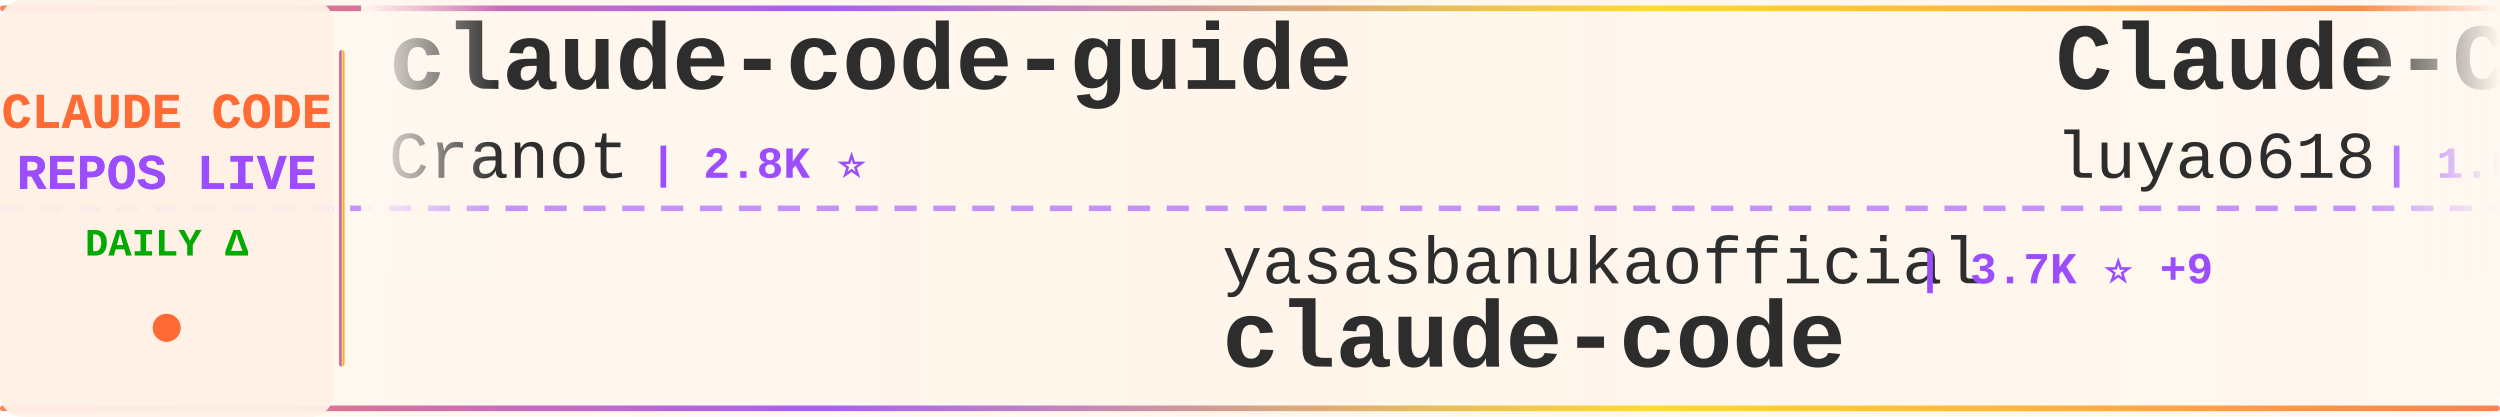
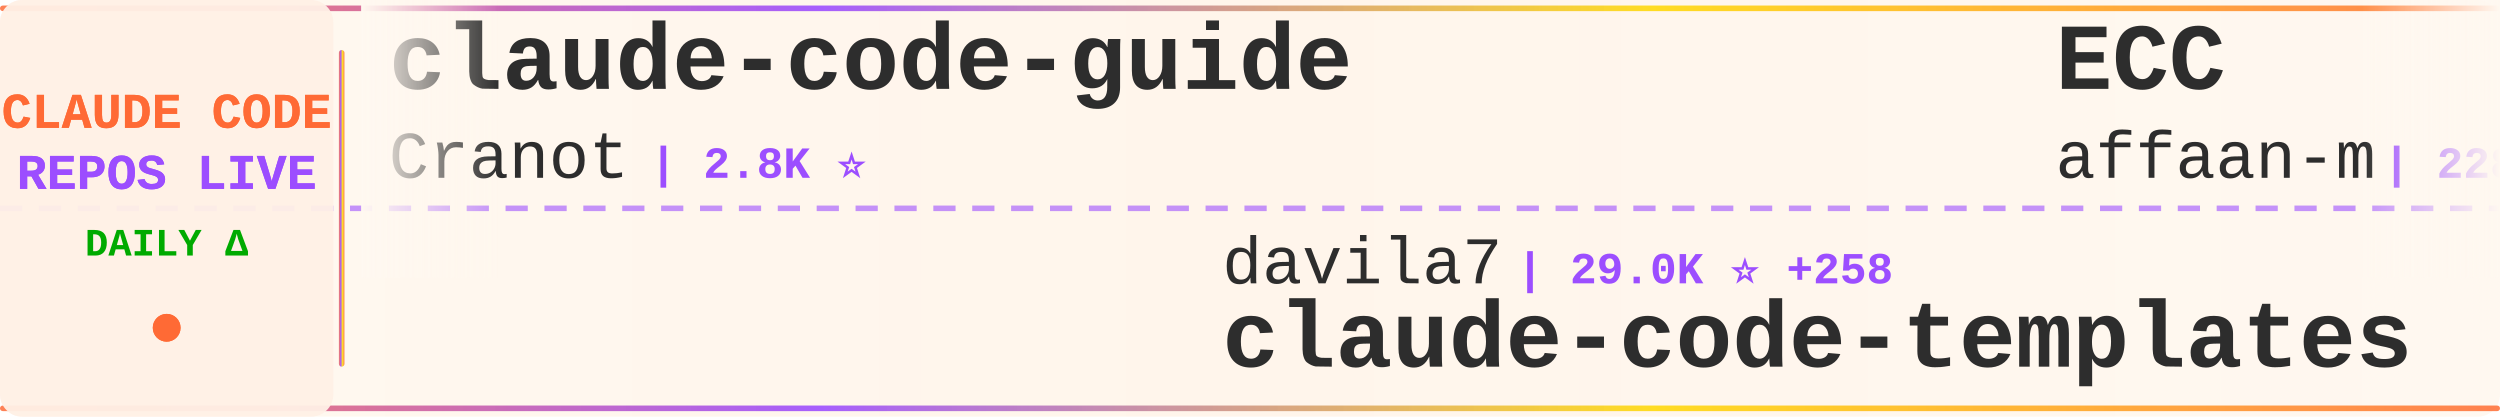
<svg xmlns="http://www.w3.org/2000/svg" width="900" height="150">
  <defs>
    <linearGradient id="tickerBg" x1="0%" y1="0%" x2="100%" y2="0%">
      <stop offset="0%" style="stop-color:#fff8f0;stop-opacity:0.98" />
      <stop offset="50%" style="stop-color:#fff5eb;stop-opacity:1" />
      <stop offset="100%" style="stop-color:#fff8f0;stop-opacity:0.98" />
    </linearGradient>
    <linearGradient id="borderGrad" x1="0%" y1="0%" x2="100%" y2="0%">
      <stop offset="0%" style="stop-color:#FF6B35;stop-opacity:0.85">
        <animate attributeName="stop-opacity" values="0.85;1;0.85" dur="2s" repeatCount="indefinite" />
      </stop>
      <stop offset="33%" style="stop-color:#9C4EFF;stop-opacity:0.9">
        <animate attributeName="stop-opacity" values="0.9;1;0.9" dur="2.2s" repeatCount="indefinite" />
      </stop>
      <stop offset="66%" style="stop-color:#FFD700;stop-opacity:0.85">
        <animate attributeName="stop-opacity" values="0.85;1;0.85" dur="1.8s" repeatCount="indefinite" />
      </stop>
      <stop offset="100%" style="stop-color:#FF6B35;stop-opacity:0.85">
        <animate attributeName="stop-opacity" values="0.85;1;0.85" dur="2s" repeatCount="indefinite" />
      </stop>
    </linearGradient>
    <filter id="textGlow">
      <feGaussianBlur stdDeviation="0.15" result="coloredBlur" />
      <feMerge>
        <feMergeNode in="coloredBlur" />
        <feMergeNode in="SourceGraphic" />
      </feMerge>
    </filter>
    <filter id="metricGlow">
      <feGaussianBlur stdDeviation="0.2" result="coloredBlur" />
      <feMerge>
        <feMergeNode in="coloredBlur" />
        <feMergeNode in="SourceGraphic" />
      </feMerge>
    </filter>
    <linearGradient id="leftFade" x1="0%" y1="0%" x2="100%" y2="0%">
      <stop offset="0%" style="stop-color:#fff8f0;stop-opacity:1" />
      <stop offset="100%" style="stop-color:#fff8f0;stop-opacity:0" />
    </linearGradient>
    <linearGradient id="rightFade" x1="0%" y1="0%" x2="100%" y2="0%">
      <stop offset="0%" style="stop-color:#fff8f0;stop-opacity:0" />
      <stop offset="100%" style="stop-color:#fff8f0;stop-opacity:1" />
    </linearGradient>
  </defs>
  <rect width="900" height="150" fill="url(#tickerBg)" rx="8" />
  <rect x="0" y="2" width="900" height="2" fill="url(#borderGrad)" rx="1" />
  <rect x="0" y="146" width="900" height="2" fill="url(#borderGrad)" rx="1" />
  <line x1="0" y1="75" x2="900" y2="75" stroke="#9C4EFF" stroke-width="2" stroke-dasharray="8 6" opacity="0.6" />
  <rect x="0" y="0" width="120" height="150" fill="#fff0e6" opacity="0.95" rx="8" />
  <text x="60" y="46" font-family="'Courier New', monospace" font-size="18" font-weight="bold" fill="#FF6B35" text-anchor="middle" filter="url(#textGlow)">
    CLAUDE CODE
  </text>
  <text x="60" y="68" font-family="'Courier New', monospace" font-size="18" font-weight="bold" fill="#9C4EFF" text-anchor="middle" filter="url(#textGlow)">
    REPOS LIVE
  </text>
  <text x="60" y="92" font-family="'Courier New', monospace" font-size="14" font-weight="bold" fill="#00aa00" text-anchor="middle">
    DAILY Δ
  </text>
  <circle cx="60" cy="118" r="5" fill="#FF6B35" filter="url(#metricGlow)">
    <animate attributeName="r" values="4;6;4" dur="1.5s" repeatCount="indefinite" />
    <animate attributeName="opacity" values="0.6;1;0.6" dur="1.5s" repeatCount="indefinite" />
  </circle>
  <rect x="122" y="18" width="2" height="114" fill="url(#borderGrad)" rx="1" />
  <clipPath id="tickerClip">
    <rect x="130" y="0" width="770" height="150" />
  </clipPath>
  <g clip-path="url(#tickerClip)">
    <g id="tickerItems">
      <animateTransform attributeName="transform" attributeType="XML" type="translate" from="0 0" to="-3000 0" dur="54s" repeatCount="indefinite" />
      <g transform="translate(0, 0)">
        <text x="140" y="32" font-family="'Courier New', monospace" font-size="34" font-weight="bold" fill="#2d2d2d">claude-code-guide</text>
        <text x="140" y="64" font-family="'Courier New', monospace" font-size="24" font-weight="normal" fill="#2d2d2d" opacity="1.0">Cranot</text>
        <text x="234" y="64" font-family="'Courier New', monospace" font-size="16" font-weight="bold" fill="#9C4EFF"> | 2.8K ⭐</text>
      </g>
      <g transform="translate(300, 0)">
-         <text x="140" y="102" font-family="'Courier New', monospace" font-size="24" font-weight="normal" fill="#2d2d2d" opacity="1.0">yasasbanukaofficial</text>
-         <text x="390" y="102" font-family="'Courier New', monospace" font-size="16" font-weight="bold" fill="#9C4EFF"> | 3.7K ⭐ +9</text>
-         <text x="140" y="132" font-family="'Courier New', monospace" font-size="34" font-weight="bold" fill="#2d2d2d">claude-code</text>
+         <text x="140" y="102" font-family="'Courier New', monospace" font-size="24" font-weight="normal" fill="#2d2d2d" opacity="1.0">davila7</text>
+         <text x="246" y="102" font-family="'Courier New', monospace" font-size="16" font-weight="bold" fill="#9C4EFF"> | 29.0K ⭐ +258</text>
+         <text x="140" y="132" font-family="'Courier New', monospace" font-size="34" font-weight="bold" fill="#2d2d2d">claude-code-templates</text>
      </g>
      <g transform="translate(600, 0)">
-         <text x="140" y="32" font-family="'Courier New', monospace" font-size="34" font-weight="bold" fill="#2d2d2d">Claude-Code-Source-Study</text>
-         <text x="140" y="64" font-family="'Courier New', monospace" font-size="24" font-weight="normal" fill="#2d2d2d" opacity="1.0">luyao618</text>
-         <text x="258" y="64" font-family="'Courier New', monospace" font-size="16" font-weight="bold" fill="#9C4EFF"> | 1.6K ⭐ +1</text>
+         <text x="140" y="32" font-family="'Courier New', monospace" font-size="34" font-weight="bold" fill="#2d2d2d">ECC</text>
+         <text x="140" y="64" font-family="'Courier New', monospace" font-size="24" font-weight="normal" fill="#2d2d2d" opacity="1.0">affaan-m</text>
+         <text x="258" y="64" font-family="'Courier New', monospace" font-size="16" font-weight="bold" fill="#9C4EFF"> | 228.6K ⭐ +366</text>
      </g>
      <g transform="translate(900, 0)">
-         <text x="140" y="102" font-family="'Courier New', monospace" font-size="24" font-weight="normal" fill="#2d2d2d" opacity="1.0">shanraisshan</text>
-         <text x="306" y="102" font-family="'Courier New', monospace" font-size="16" font-weight="bold" fill="#9C4EFF"> | 62.4K ⭐ +51</text>
-         <text x="140" y="132" font-family="'Courier New', monospace" font-size="34" font-weight="bold" fill="#2d2d2d">claude-code-best-practic...</text>
+         <text x="140" y="102" font-family="'Courier New', monospace" font-size="24" font-weight="normal" fill="#2d2d2d" opacity="1.0">kodu-ai</text>
+         <text x="246" y="102" font-family="'Courier New', monospace" font-size="16" font-weight="bold" fill="#9C4EFF"> | 5.3K ⭐</text>
+         <text x="140" y="132" font-family="'Courier New', monospace" font-size="34" font-weight="bold" fill="#2d2d2d">claude-coder</text>
      </g>
      <g transform="translate(1200, 0)">
-         <text x="140" y="32" font-family="'Courier New', monospace" font-size="34" font-weight="bold" fill="#2d2d2d">claude-code-proxy</text>
-         <text x="140" y="64" font-family="'Courier New', monospace" font-size="24" font-weight="normal" fill="#2d2d2d" opacity="1.0">fuergaosi233</text>
-         <text x="306" y="64" font-family="'Courier New', monospace" font-size="16" font-weight="bold" fill="#9C4EFF"> | 2.7K ⭐ +3</text>
+         <text x="140" y="32" font-family="'Courier New', monospace" font-size="34" font-weight="bold" fill="#2d2d2d">claude-code-hooks-master...</text>
+         <text x="140" y="64" font-family="'Courier New', monospace" font-size="24" font-weight="normal" fill="#2d2d2d" opacity="1.0">disler</text>
+         <text x="234" y="64" font-family="'Courier New', monospace" font-size="16" font-weight="bold" fill="#9C4EFF"> | 3.8K ⭐ +3</text>
      </g>
      <g transform="translate(1500, 0)">
-         <text x="140" y="102" font-family="'Courier New', monospace" font-size="24" font-weight="normal" fill="#2d2d2d" opacity="1.0">AICoderTudou</text>
-         <text x="306" y="102" font-family="'Courier New', monospace" font-size="16" font-weight="bold" fill="#9C4EFF"> | 498 ⭐</text>
-         <text x="140" y="132" font-family="'Courier New', monospace" font-size="34" font-weight="bold" fill="#2d2d2d">claude-code-tudou</text>
+         <text x="140" y="102" font-family="'Courier New', monospace" font-size="24" font-weight="normal" fill="#2d2d2d" opacity="1.0">liuup</text>
+         <text x="222" y="102" font-family="'Courier New', monospace" font-size="16" font-weight="bold" fill="#9C4EFF"> | 3.5K ⭐ +5</text>
+         <text x="140" y="132" font-family="'Courier New', monospace" font-size="34" font-weight="bold" fill="#2d2d2d">claude-code-analysis</text>
      </g>
      <g transform="translate(1800, 0)">
-         <text x="140" y="32" font-family="'Courier New', monospace" font-size="34" font-weight="bold" fill="#2d2d2d">awesome-claude-code</text>
-         <text x="140" y="64" font-family="'Courier New', monospace" font-size="24" font-weight="normal" fill="#2d2d2d" opacity="1.0">jqueryscript</text>
-         <text x="306" y="64" font-family="'Courier New', monospace" font-size="16" font-weight="bold" fill="#9C4EFF"> | 463 ⭐ +2</text>
+         <text x="140" y="32" font-family="'Courier New', monospace" font-size="34" font-weight="bold" fill="#2d2d2d">claude-code</text>
+         <text x="140" y="64" font-family="'Courier New', monospace" font-size="24" font-weight="normal" fill="#2d2d2d" opacity="1.0">claude-code-best</text>
+         <text x="354" y="64" font-family="'Courier New', monospace" font-size="16" font-weight="bold" fill="#9C4EFF"> | 21.1K ⭐ +41</text>
      </g>
      <g transform="translate(2100, 0)">
-         <text x="140" y="102" font-family="'Courier New', monospace" font-size="24" font-weight="normal" fill="#2d2d2d" opacity="1.0">anthropics</text>
-         <text x="282" y="102" font-family="'Courier New', monospace" font-size="16" font-weight="bold" fill="#9C4EFF"> | 8.3K ⭐ +10</text>
-         <text x="140" y="132" font-family="'Courier New', monospace" font-size="34" font-weight="bold" fill="#2d2d2d">claude-code-action</text>
+         <text x="140" y="102" font-family="'Courier New', monospace" font-size="24" font-weight="normal" fill="#2d2d2d" opacity="1.0">edmund-io</text>
+         <text x="270" y="102" font-family="'Courier New', monospace" font-size="16" font-weight="bold" fill="#9C4EFF"> | 1.5K ⭐ +1</text>
+         <text x="140" y="132" font-family="'Courier New', monospace" font-size="34" font-weight="bold" fill="#2d2d2d">edmunds-claude-code</text>
      </g>
      <g transform="translate(2400, 0)">
-         <text x="140" y="32" font-family="'Courier New', monospace" font-size="34" font-weight="bold" fill="#2d2d2d">claude-code-guide</text>
-         <text x="140" y="64" font-family="'Courier New', monospace" font-size="24" font-weight="normal" fill="#2d2d2d" opacity="1.0">zebbern</text>
-         <text x="246" y="64" font-family="'Courier New', monospace" font-size="16" font-weight="bold" fill="#9C4EFF"> | 4.4K ⭐</text>
+         <text x="140" y="32" font-family="'Courier New', monospace" font-size="34" font-weight="bold" fill="#2d2d2d">claude-code-source-code</text>
+         <text x="140" y="64" font-family="'Courier New', monospace" font-size="24" font-weight="normal" fill="#2d2d2d" opacity="1.0">777genius</text>
+         <text x="270" y="64" font-family="'Courier New', monospace" font-size="16" font-weight="bold" fill="#9C4EFF"> | 920 ⭐ +1</text>
      </g>
      <g transform="translate(2700, 0)">
-         <text x="140" y="102" font-family="'Courier New', monospace" font-size="24" font-weight="normal" fill="#2d2d2d" opacity="1.0">Piebald-AI</text>
-         <text x="282" y="102" font-family="'Courier New', monospace" font-size="16" font-weight="bold" fill="#9C4EFF"> | 11.8K ⭐ +16</text>
-         <text x="140" y="132" font-family="'Courier New', monospace" font-size="34" font-weight="bold" fill="#2d2d2d">claude-code-system-promp...</text>
+         <text x="140" y="102" font-family="'Courier New', monospace" font-size="24" font-weight="normal" fill="#2d2d2d" opacity="1.0">jarmuine</text>
+         <text x="258" y="102" font-family="'Courier New', monospace" font-size="16" font-weight="bold" fill="#9C4EFF"> | 2.2K ⭐ +1</text>
+         <text x="140" y="132" font-family="'Courier New', monospace" font-size="34" font-weight="bold" fill="#2d2d2d">claude-code</text>
      </g>
      <g transform="translate(3000, 0)">
        <text x="140" y="32" font-family="'Courier New', monospace" font-size="34" font-weight="bold" fill="#2d2d2d">claude-code-guide</text>
        <text x="140" y="64" font-family="'Courier New', monospace" font-size="24" font-weight="normal" fill="#2d2d2d" opacity="1.0">Cranot</text>
        <text x="234" y="64" font-family="'Courier New', monospace" font-size="16" font-weight="bold" fill="#9C4EFF"> | 2.8K ⭐</text>
      </g>
      <g transform="translate(3300, 0)">
-         <text x="140" y="102" font-family="'Courier New', monospace" font-size="24" font-weight="normal" fill="#2d2d2d" opacity="1.0">yasasbanukaofficial</text>
-         <text x="390" y="102" font-family="'Courier New', monospace" font-size="16" font-weight="bold" fill="#9C4EFF"> | 3.7K ⭐ +9</text>
-         <text x="140" y="132" font-family="'Courier New', monospace" font-size="34" font-weight="bold" fill="#2d2d2d">claude-code</text>
+         <text x="140" y="102" font-family="'Courier New', monospace" font-size="24" font-weight="normal" fill="#2d2d2d" opacity="1.0">davila7</text>
+         <text x="246" y="102" font-family="'Courier New', monospace" font-size="16" font-weight="bold" fill="#9C4EFF"> | 29.0K ⭐ +258</text>
+         <text x="140" y="132" font-family="'Courier New', monospace" font-size="34" font-weight="bold" fill="#2d2d2d">claude-code-templates</text>
      </g>
      <g transform="translate(3600, 0)">
-         <text x="140" y="32" font-family="'Courier New', monospace" font-size="34" font-weight="bold" fill="#2d2d2d">Claude-Code-Source-Study</text>
-         <text x="140" y="64" font-family="'Courier New', monospace" font-size="24" font-weight="normal" fill="#2d2d2d" opacity="1.0">luyao618</text>
-         <text x="258" y="64" font-family="'Courier New', monospace" font-size="16" font-weight="bold" fill="#9C4EFF"> | 1.6K ⭐ +1</text>
+         <text x="140" y="32" font-family="'Courier New', monospace" font-size="34" font-weight="bold" fill="#2d2d2d">ECC</text>
+         <text x="140" y="64" font-family="'Courier New', monospace" font-size="24" font-weight="normal" fill="#2d2d2d" opacity="1.0">affaan-m</text>
+         <text x="258" y="64" font-family="'Courier New', monospace" font-size="16" font-weight="bold" fill="#9C4EFF"> | 228.6K ⭐ +366</text>
      </g>
      <g transform="translate(3900, 0)">
-         <text x="140" y="102" font-family="'Courier New', monospace" font-size="24" font-weight="normal" fill="#2d2d2d" opacity="1.0">shanraisshan</text>
-         <text x="306" y="102" font-family="'Courier New', monospace" font-size="16" font-weight="bold" fill="#9C4EFF"> | 62.4K ⭐ +51</text>
-         <text x="140" y="132" font-family="'Courier New', monospace" font-size="34" font-weight="bold" fill="#2d2d2d">claude-code-best-practic...</text>
+         <text x="140" y="102" font-family="'Courier New', monospace" font-size="24" font-weight="normal" fill="#2d2d2d" opacity="1.0">kodu-ai</text>
+         <text x="246" y="102" font-family="'Courier New', monospace" font-size="16" font-weight="bold" fill="#9C4EFF"> | 5.3K ⭐</text>
+         <text x="140" y="132" font-family="'Courier New', monospace" font-size="34" font-weight="bold" fill="#2d2d2d">claude-coder</text>
      </g>
    </g>
  </g>
  <rect x="130" y="0" width="50" height="100" fill="url(#leftFade)" />
  <rect x="850" y="0" width="50" height="100" fill="url(#rightFade)" />
</svg>
